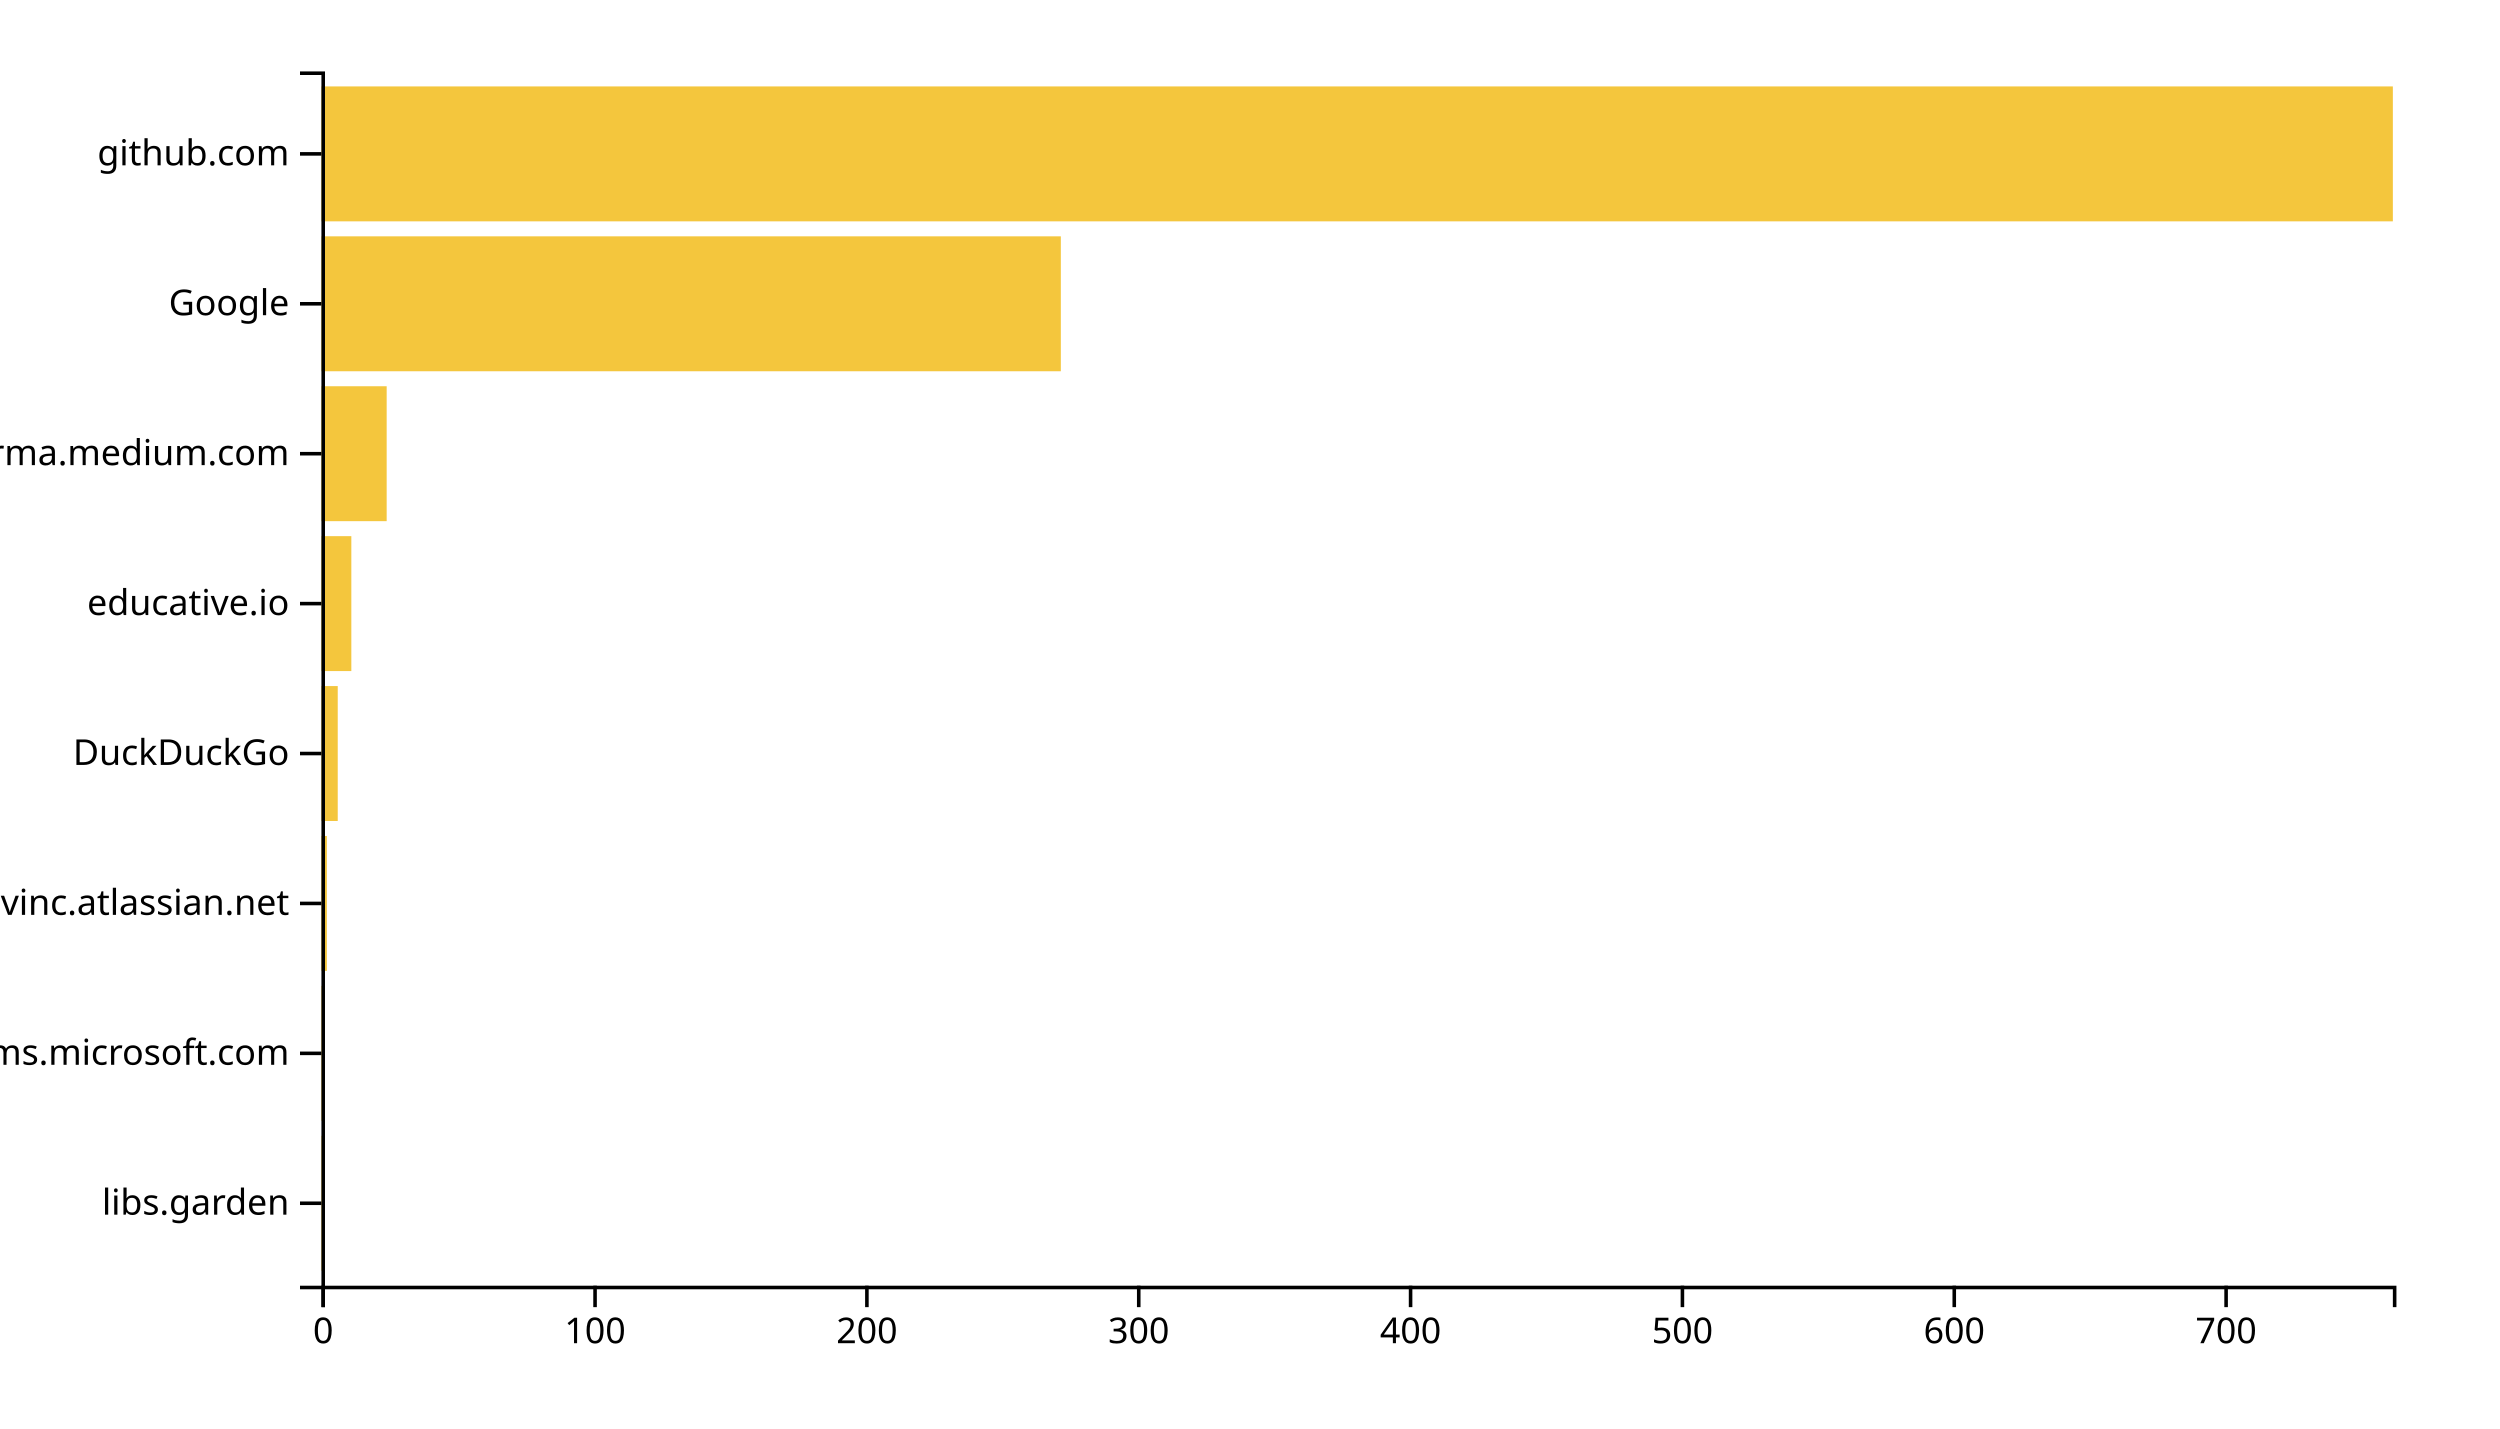
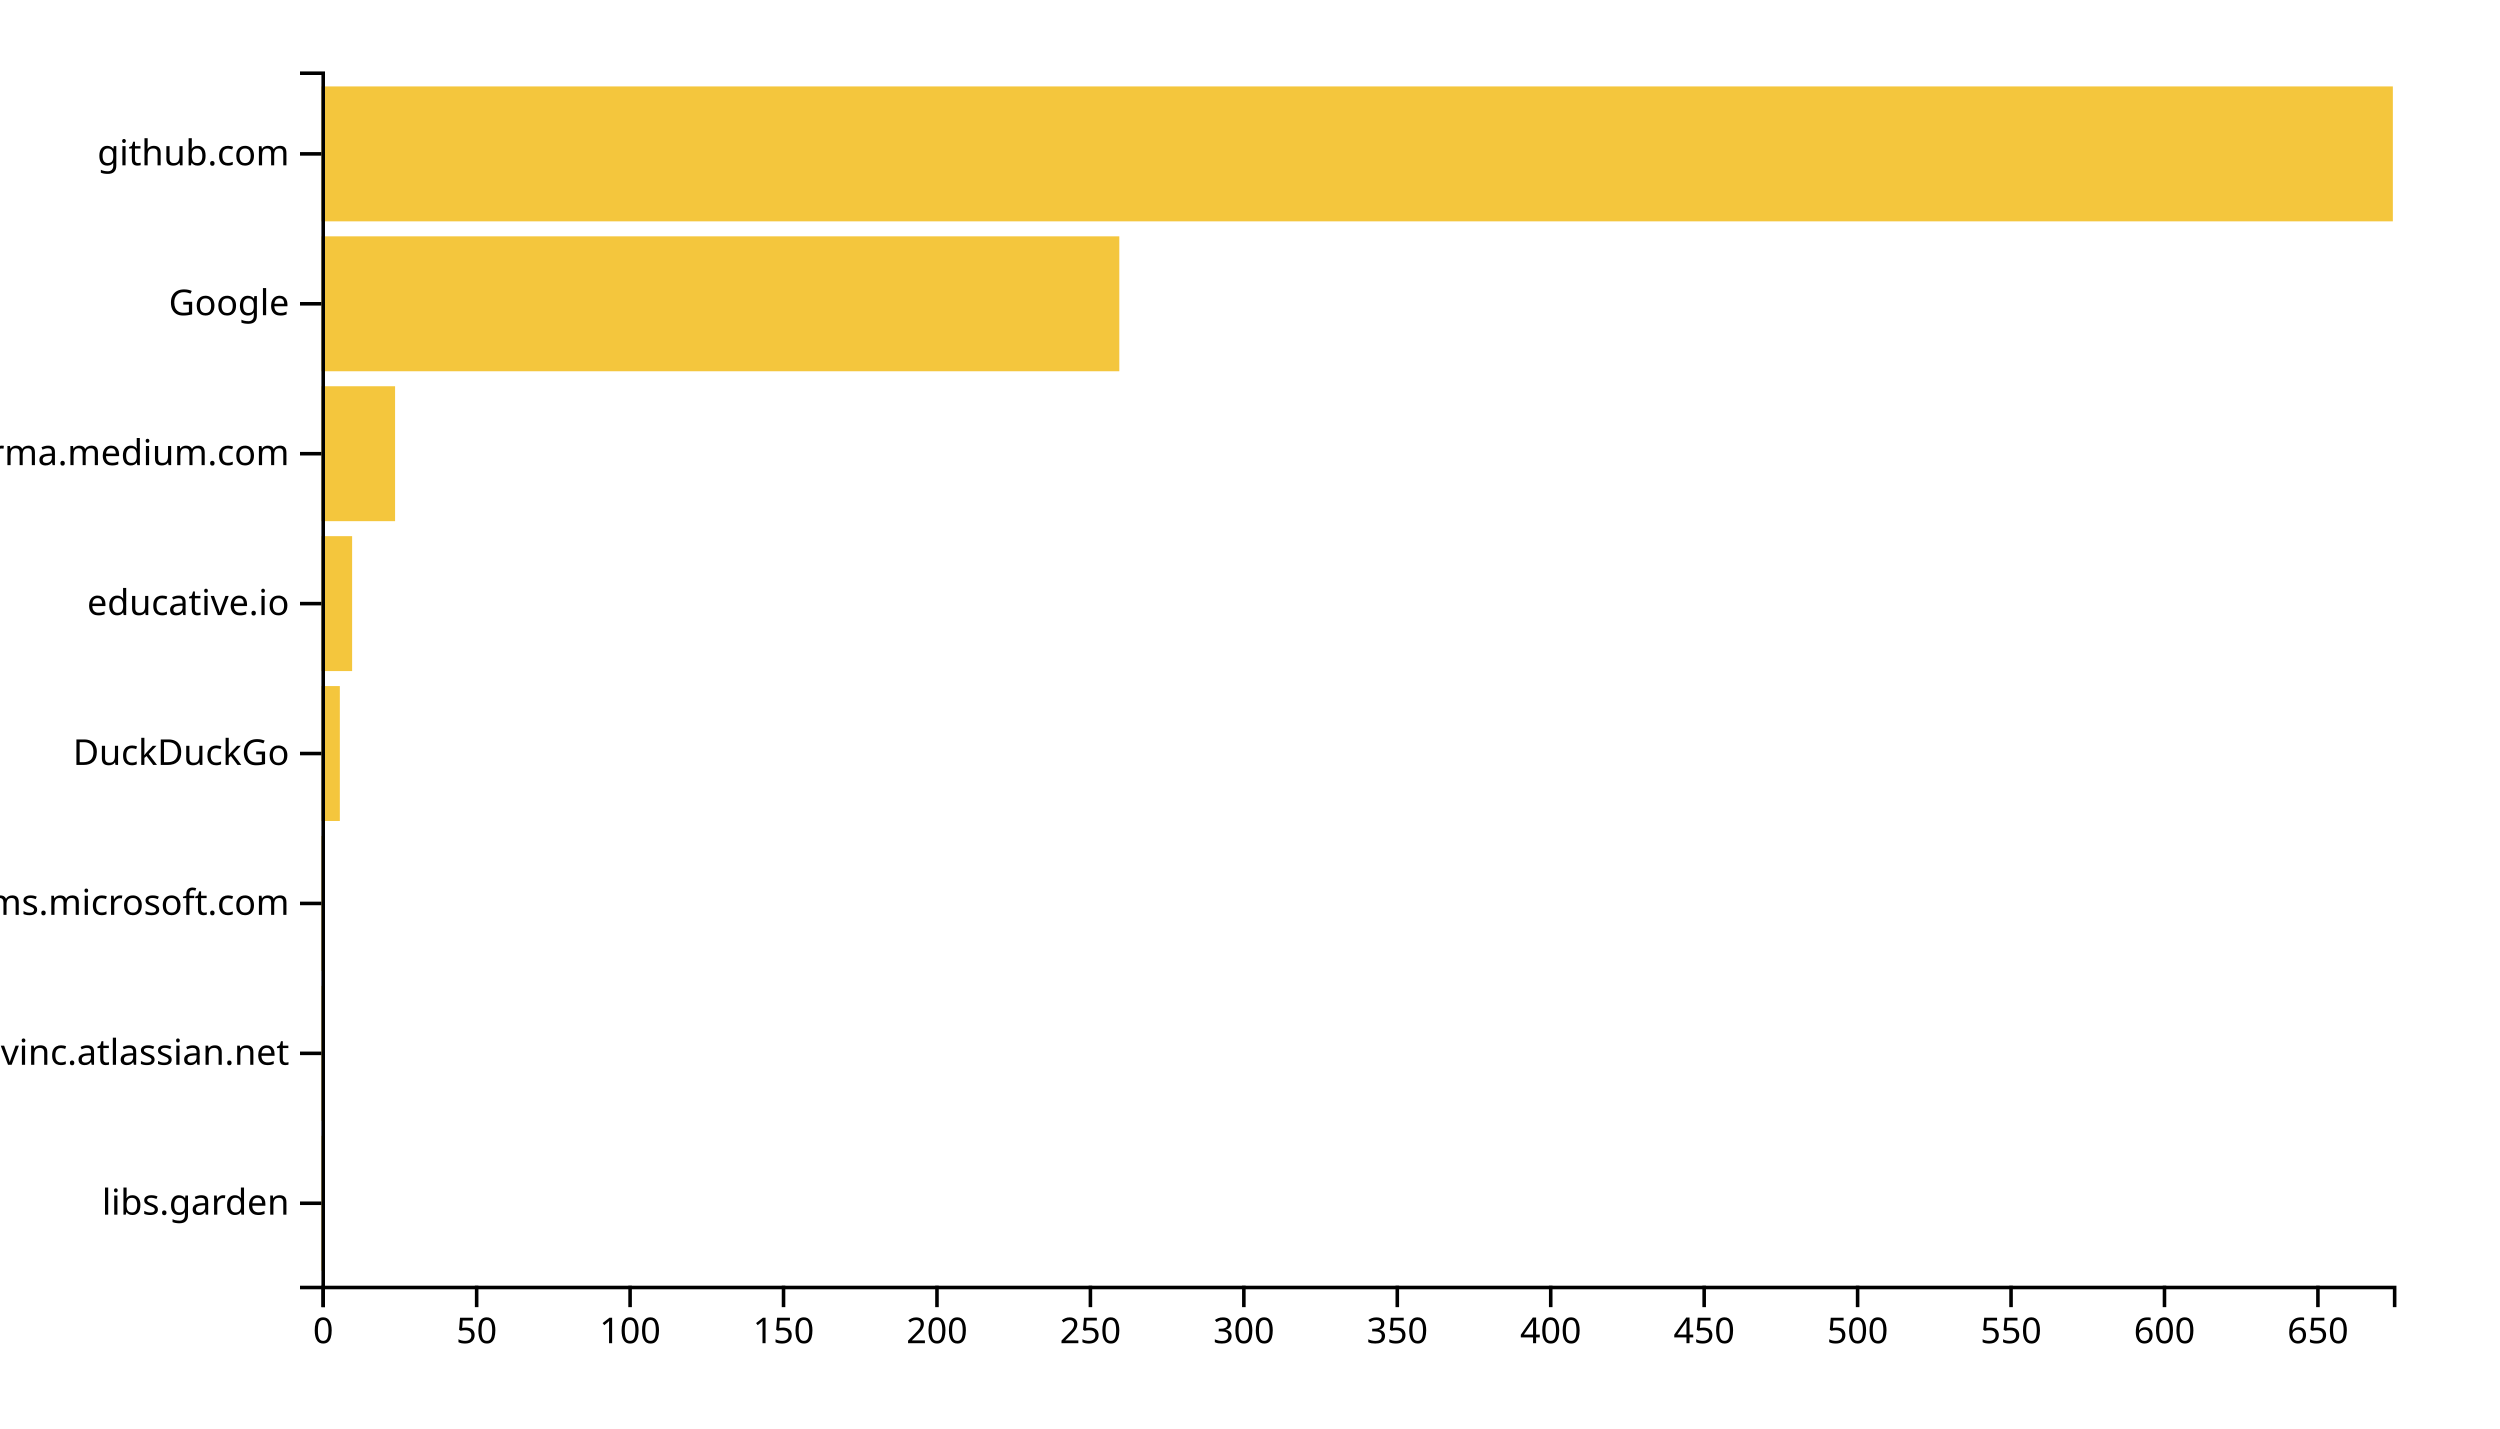
<svg xmlns="http://www.w3.org/2000/svg" width="700" height="400">
  <g transform="translate(90,20)">
-     <rect class="bar" width="0.761" y="298.025" height="37.778" style="fill: #f4c63d; text-anchor: end;" />
-     <rect class="bar" width="0.761" y="256.049" height="37.778" style="fill: #f4c63d; text-anchor: end;" />
-     <rect class="bar" width="1.522" y="214.074" height="37.778" style="fill: #f4c63d; text-anchor: end;" />
-     <rect class="bar" width="4.567" y="172.099" height="37.778" style="fill: #f4c63d; text-anchor: end;" />
-     <rect class="bar" width="8.373" y="130.123" height="37.778" style="fill: #f4c63d; text-anchor: end;" />
-     <rect class="bar" width="18.268" y="88.148" height="37.778" style="fill: #f4c63d; text-anchor: end;" />
-     <rect class="bar" width="207.034" y="46.173" height="37.778" style="fill: #f4c63d; text-anchor: end;" />
+     <rect class="bar" width="0.859" y="298.025" height="37.778" style="fill: #f4c63d; text-anchor: end;" />
+     <rect class="bar" width="0.859" y="256.049" height="37.778" style="fill: #f4c63d; text-anchor: end;" />
+     <rect class="bar" width="0.859" y="214.074" height="37.778" style="fill: #f4c63d; text-anchor: end;" />
+     <rect class="bar" width="5.156" y="172.099" height="37.778" style="fill: #f4c63d; text-anchor: end;" />
+     <rect class="bar" width="8.593" y="130.123" height="37.778" style="fill: #f4c63d; text-anchor: end;" />
+     <rect class="bar" width="20.622" y="88.148" height="37.778" style="fill: #f4c63d; text-anchor: end;" />
+     <rect class="bar" width="223.407" y="46.173" height="37.778" style="fill: #f4c63d; text-anchor: end;" />
    <rect class="bar" width="580" y="4.198" height="37.778" style="fill: #f4c63d; text-anchor: end;" />
    <g transform="translate(0,340)" fill="none" font-size="10" font-family="sans-serif" text-anchor="middle">
      <path class="domain" stroke="currentColor" d="M0.5,6V0.5H580.5V6" />
      <g class="tick" opacity="1" transform="translate(0.5,0)">
        <line stroke="currentColor" y2="6" />
        <text fill="currentColor" y="9" dy="0.71em">0</text>
      </g>
-       <g class="tick" opacity="1" transform="translate(76.61549,0)">
+       <g class="tick" opacity="1" transform="translate(43.46296,0)">
+         <line stroke="currentColor" y2="6" />
+         <text fill="currentColor" y="9" dy="0.71em">50</text>
+       </g>
+       <g class="tick" opacity="1" transform="translate(86.42593,0)">
        <line stroke="currentColor" y2="6" />
        <text fill="currentColor" y="9" dy="0.71em">100</text>
      </g>
-       <g class="tick" opacity="1" transform="translate(152.731,0)">
+       <g class="tick" opacity="1" transform="translate(129.3889,0)">
+         <line stroke="currentColor" y2="6" />
+         <text fill="currentColor" y="9" dy="0.71em">150</text>
+       </g>
+       <g class="tick" opacity="1" transform="translate(172.3519,0)">
        <line stroke="currentColor" y2="6" />
        <text fill="currentColor" y="9" dy="0.71em">200</text>
      </g>
-       <g class="tick" opacity="1" transform="translate(228.8465,0)">
+       <g class="tick" opacity="1" transform="translate(215.3148,0)">
+         <line stroke="currentColor" y2="6" />
+         <text fill="currentColor" y="9" dy="0.71em">250</text>
+       </g>
+       <g class="tick" opacity="1" transform="translate(258.2778,0)">
        <line stroke="currentColor" y2="6" />
        <text fill="currentColor" y="9" dy="0.71em">300</text>
      </g>
-       <g class="tick" opacity="1" transform="translate(304.9619,0)">
+       <g class="tick" opacity="1" transform="translate(301.2407,0)">
+         <line stroke="currentColor" y2="6" />
+         <text fill="currentColor" y="9" dy="0.71em">350</text>
+       </g>
+       <g class="tick" opacity="1" transform="translate(344.2037,0)">
        <line stroke="currentColor" y2="6" />
        <text fill="currentColor" y="9" dy="0.71em">400</text>
      </g>
-       <g class="tick" opacity="1" transform="translate(381.0774,0)">
+       <g class="tick" opacity="1" transform="translate(387.1667,0)">
+         <line stroke="currentColor" y2="6" />
+         <text fill="currentColor" y="9" dy="0.71em">450</text>
+       </g>
+       <g class="tick" opacity="1" transform="translate(430.1296,0)">
        <line stroke="currentColor" y2="6" />
        <text fill="currentColor" y="9" dy="0.71em">500</text>
      </g>
-       <g class="tick" opacity="1" transform="translate(457.1929,0)">
+       <g class="tick" opacity="1" transform="translate(473.0926,0)">
+         <line stroke="currentColor" y2="6" />
+         <text fill="currentColor" y="9" dy="0.71em">550</text>
+       </g>
+       <g class="tick" opacity="1" transform="translate(516.0556,0)">
        <line stroke="currentColor" y2="6" />
        <text fill="currentColor" y="9" dy="0.71em">600</text>
      </g>
-       <g class="tick" opacity="1" transform="translate(533.3084,0)">
+       <g class="tick" opacity="1" transform="translate(559.0185,0)">
        <line stroke="currentColor" y2="6" />
-         <text fill="currentColor" y="9" dy="0.71em">700</text>
+         <text fill="currentColor" y="9" dy="0.71em">650</text>
      </g>
    </g>
    <g fill="none" font-size="10" font-family="sans-serif" text-anchor="end">
      <path class="domain" stroke="currentColor" d="M-6,340.5H0.5V0.5H-6" />
      <g class="tick" opacity="1" transform="translate(0,316.9136)">
        <line stroke="currentColor" x2="-6" />
        <text fill="currentColor" x="-9" dy="0.32em">libs.garden</text>
      </g>
      <g class="tick" opacity="1" transform="translate(0,274.9383)">
        <line stroke="currentColor" x2="-6" />
-         <text fill="currentColor" x="-9" dy="0.32em">teams.microsoft.com</text>
+         <text fill="currentColor" x="-9" dy="0.32em">opengovinc.atlassian.net</text>
      </g>
      <g class="tick" opacity="1" transform="translate(0,232.963)">
        <line stroke="currentColor" x2="-6" />
-         <text fill="currentColor" x="-9" dy="0.32em">opengovinc.atlassian.net</text>
+         <text fill="currentColor" x="-9" dy="0.32em">teams.microsoft.com</text>
      </g>
      <g class="tick" opacity="1" transform="translate(0,190.9877)">
        <line stroke="currentColor" x2="-6" />
        <text fill="currentColor" x="-9" dy="0.32em">DuckDuckGo</text>
      </g>
      <g class="tick" opacity="1" transform="translate(0,149.0123)">
        <line stroke="currentColor" x2="-6" />
        <text fill="currentColor" x="-9" dy="0.32em">educative.io</text>
      </g>
      <g class="tick" opacity="1" transform="translate(0,107.037)">
        <line stroke="currentColor" x2="-6" />
        <text fill="currentColor" x="-9" dy="0.32em">xgirma.medium.com</text>
      </g>
      <g class="tick" opacity="1" transform="translate(0,65.06173)">
        <line stroke="currentColor" x2="-6" />
        <text fill="currentColor" x="-9" dy="0.32em">Google</text>
      </g>
      <g class="tick" opacity="1" transform="translate(0,23.08642)">
        <line stroke="currentColor" x2="-6" />
        <text fill="currentColor" x="-9" dy="0.32em">github.com</text>
      </g>
    </g>
  </g>
</svg>
